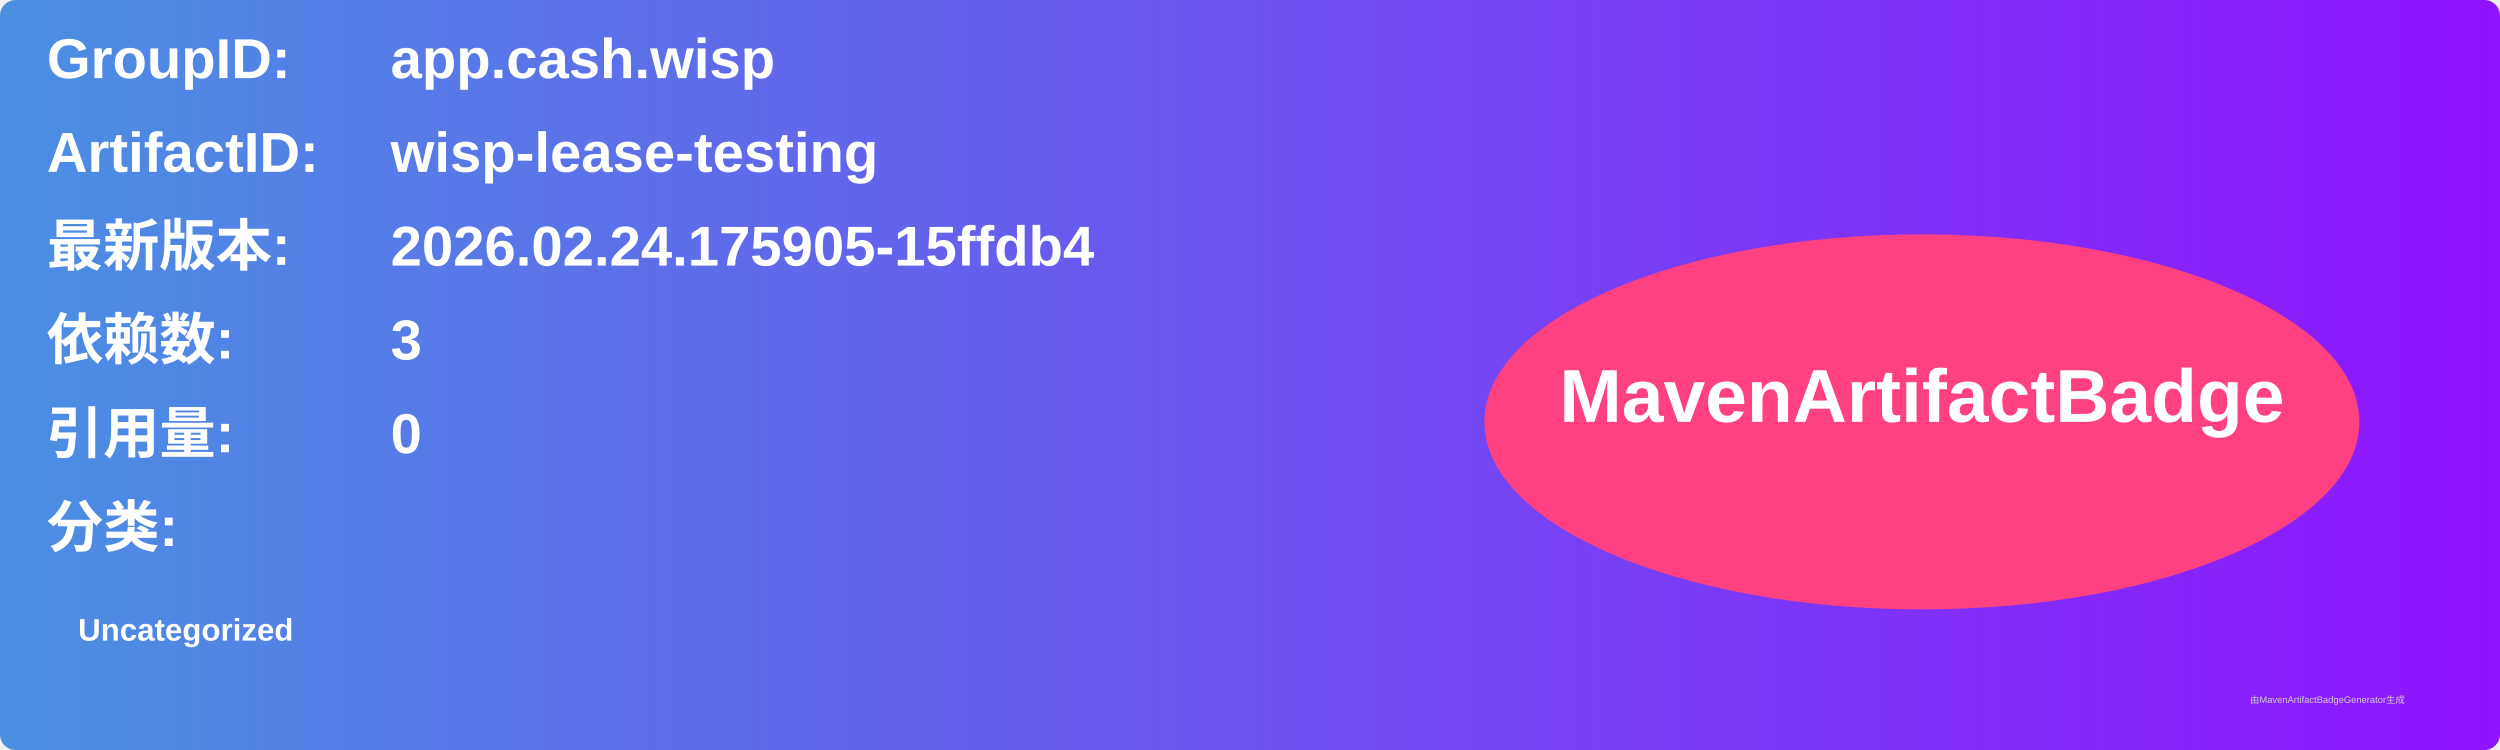
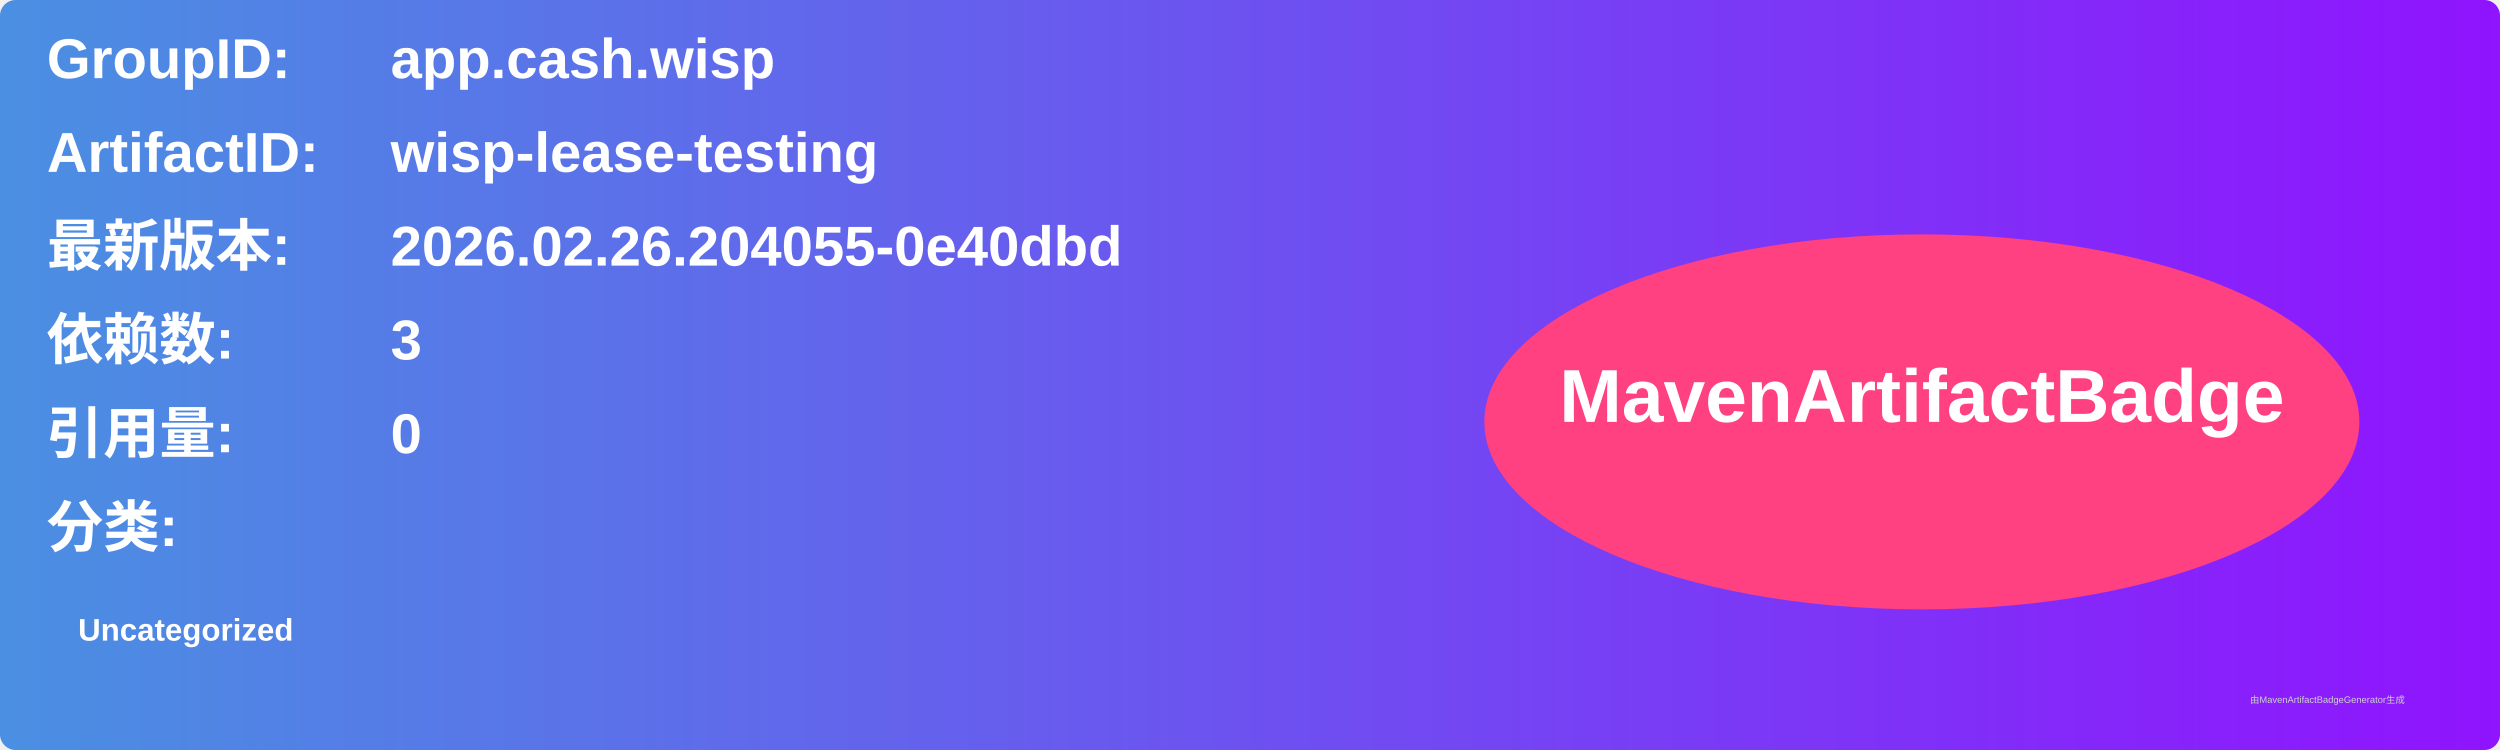
<svg xmlns="http://www.w3.org/2000/svg" width="800" height="240" viewBox="0 0 800 240">
  <linearGradient id="grad" x1="0%" y1="0%" x2="100%" y2="0%">
    <stop offset="0%" stop-color="#4a90e2" />
    <stop offset="100%" stop-color="#9013fe" />
  </linearGradient>
  <rect width="100%" height="100%" rx="5" ry="5" fill="url(#grad)" />
  <g transform="translate(15, 15)">
    <text x="0" y="10" font-family="Arial" font-size="18" fill="white" font-weight="bold" width="260">GroupID:</text>
    <text x="110" y="10" font-family="Arial" font-size="18" fill="white" font-weight="bold" width="460">app.cash.wisp</text>
    <text x="0" y="40" font-family="Arial" font-size="18" fill="white" font-weight="bold" width="260">ArtifactID:</text>
    <text x="110" y="40" font-family="Arial" font-size="18" fill="white" font-weight="bold" width="460">wisp-lease-testing</text>
    <text x="0" y="70" font-family="Arial" font-size="18" fill="white" font-weight="bold">最新版本:</text>
    <text x="110" y="70" font-family="Arial" font-size="18" fill="white" font-weight="bold">
-       <tspan font-weight="bold">2026.02.24.175905-15ffdb4</tspan>
+       <tspan font-weight="bold">2026.02.26.204055-0e40dbd</tspan>
    </text>
    <text x="0" y="100" font-family="Arial" font-size="18" fill="white" font-weight="bold">依赖数: </text>
    <text x="110" y="100" font-family="Arial" font-size="18" fill="white">
      <tspan font-weight="bold">3</tspan>
    </text>
    <text x="0" y="130" font-family="Arial" font-size="18" fill="white" font-weight="bold">引用量: </text>
    <text x="110" y="130" font-family="Arial" font-size="18" fill="white">
      <tspan font-weight="bold">0</tspan>
    </text>
    <text x="0" y="160" font-family="Arial" font-size="18" fill="white" font-weight="bold">分类:</text>
    <text x="10" y="190" font-family="Arial" font-size="10" fill="white">
      <tspan font-weight="bold">Uncategorized</tspan>
    </text>
    <ellipse cx="600" cy="120" rx="140" ry="60" fill="#ff4081" />
    <text x="600" y="120" text-anchor="middle" font-family="Arial" font-size="24" fill="white" font-weight="bold">MavenArtifactBadge</text>
  </g>
  <text x="720" y="225" font-family="Arial" font-size="3" fill="#d0d0d0">由MavenArtifactBadgeGenerator生成</text>
</svg>
